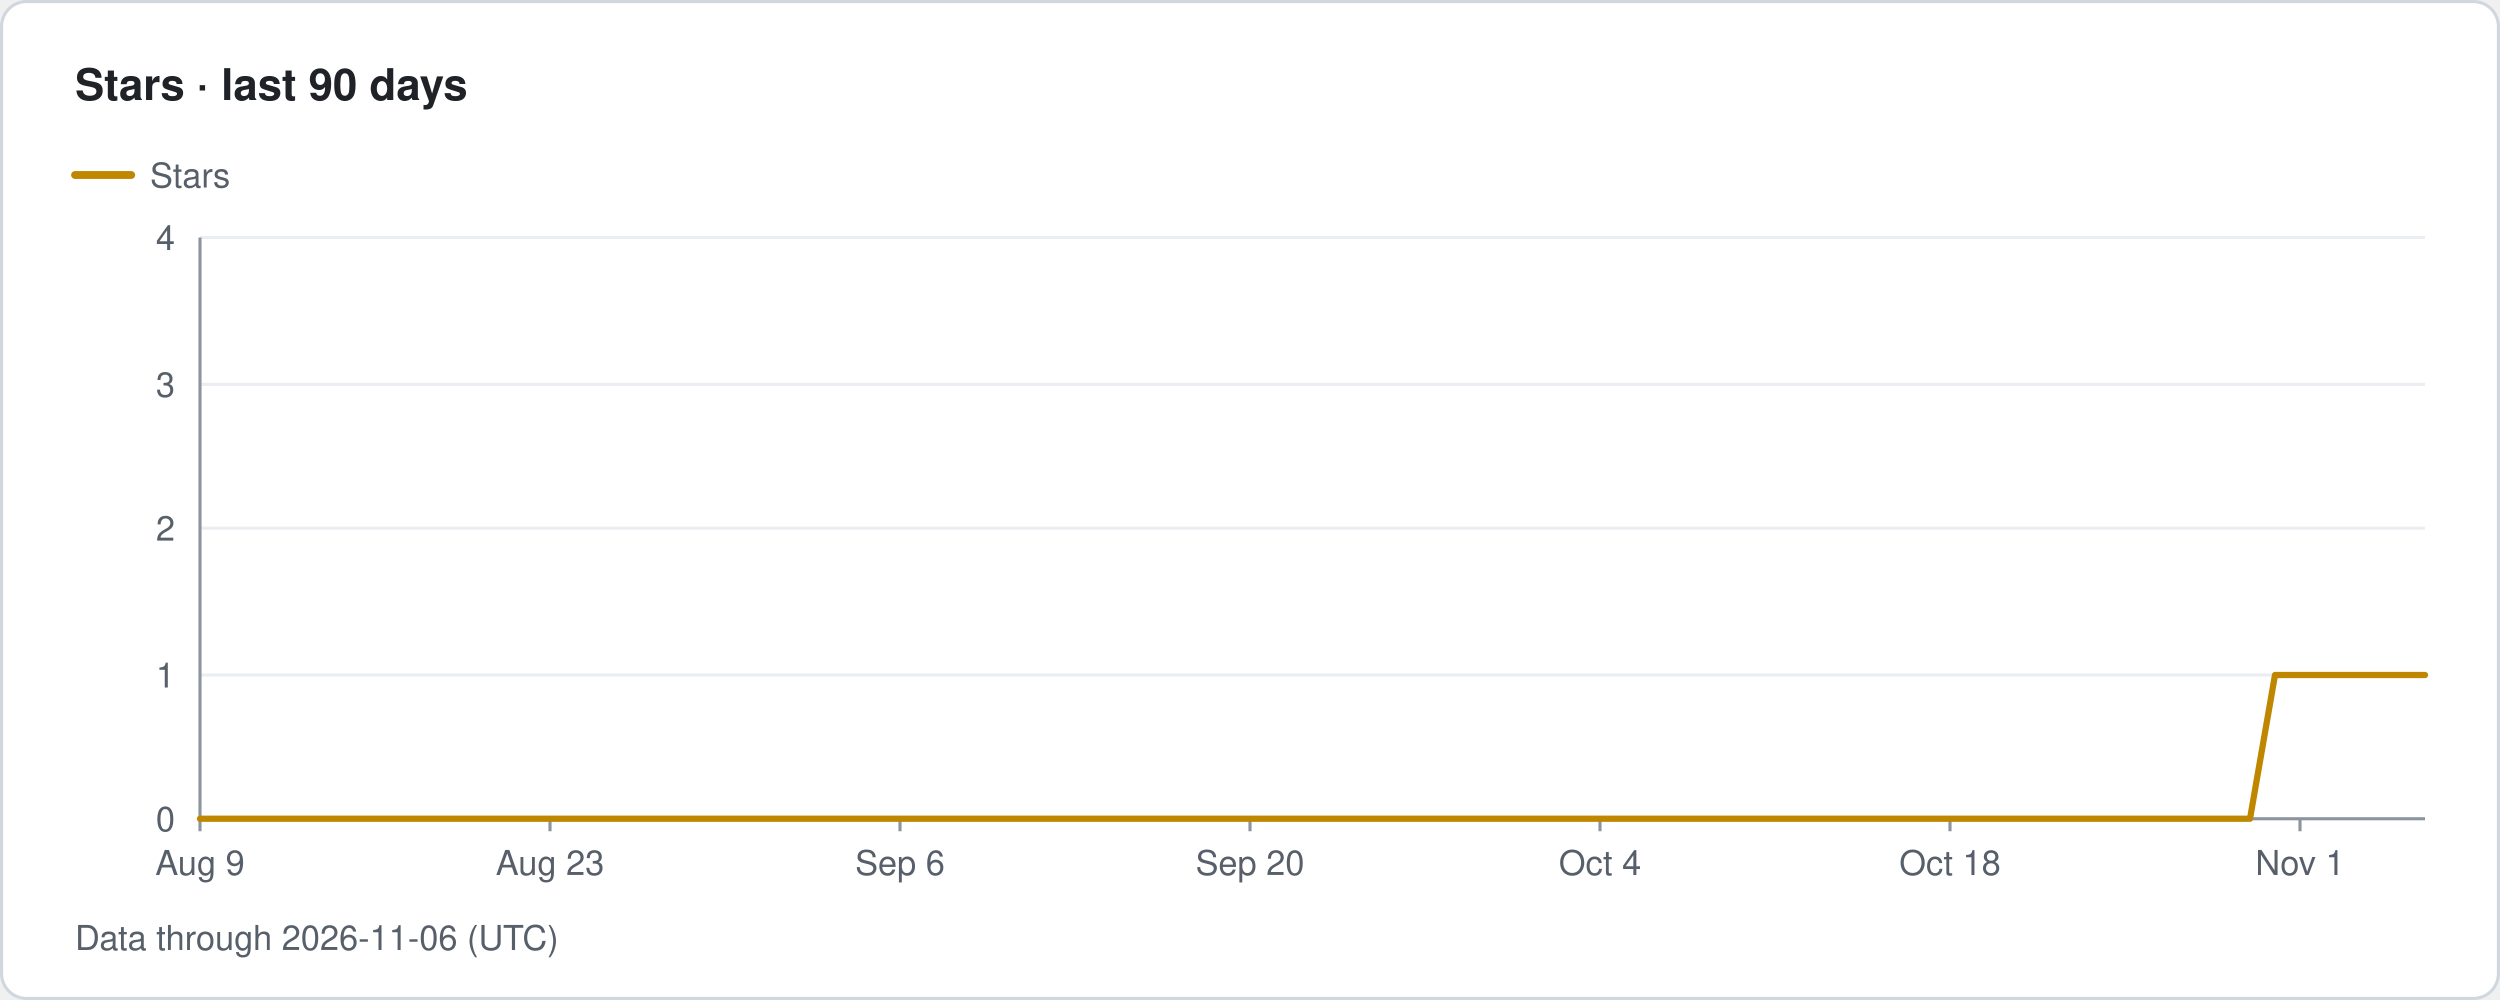
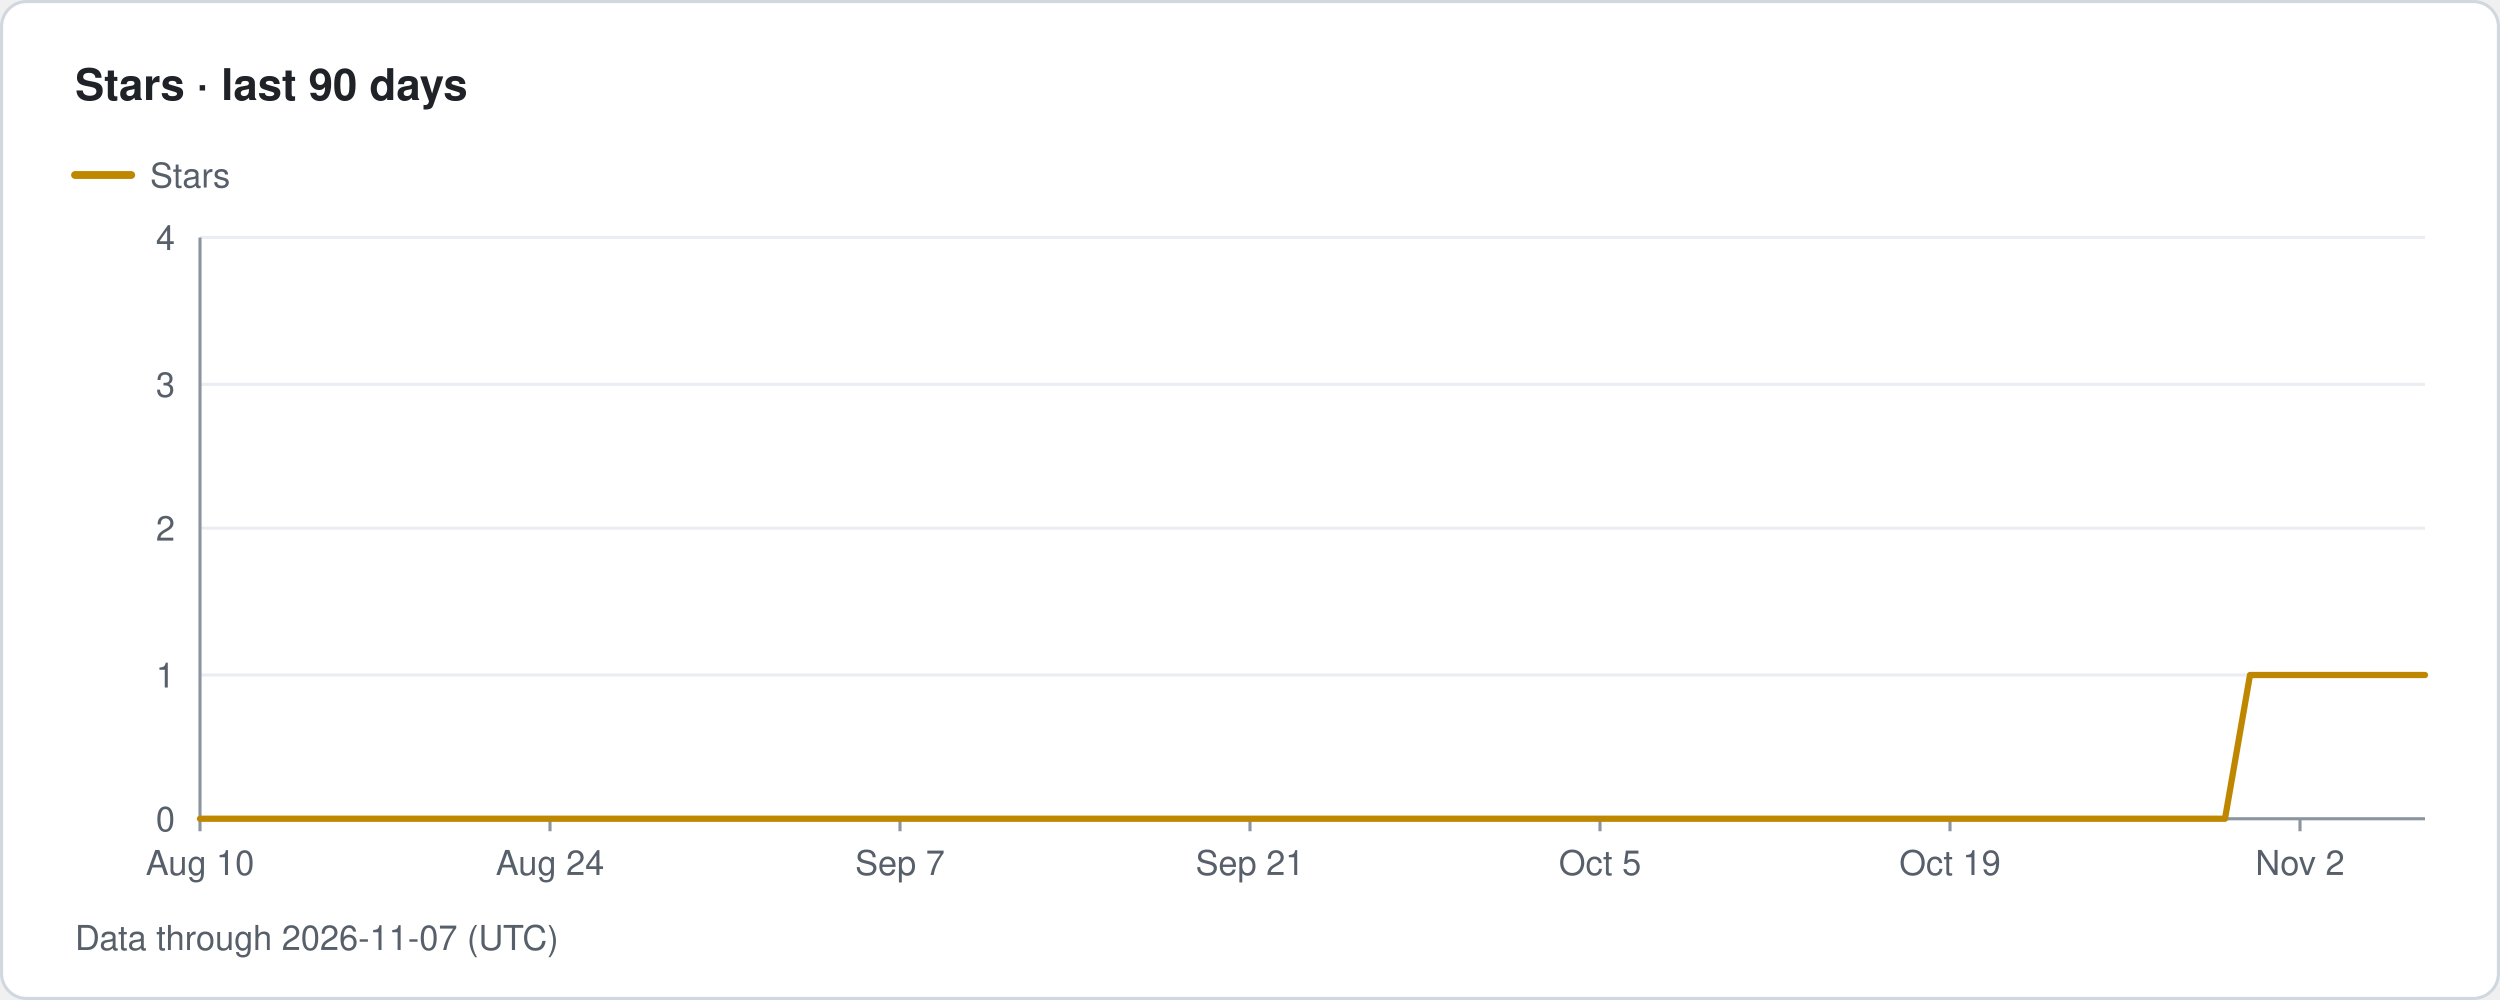
- <svg xmlns="http://www.w3.org/2000/svg" width="800" height="320" viewBox="0 0 800 320" role="img" aria-label="Traffolio: Stars · last 90 days, Data through 2026-11-06 (UTC)">
+ <svg xmlns="http://www.w3.org/2000/svg" width="800" height="320" viewBox="0 0 800 320" role="img" aria-label="Traffolio: Stars · last 90 days, Data through 2026-11-07 (UTC)">
  <style>text{font-family:-apple-system,BlinkMacSystemFont,'Segoe UI',Helvetica,Arial,sans-serif;fill:#57606a;font-size:11px}.title{font-size:14px;font-weight:600;fill:#1f2328}.banner{font-size:12px;font-weight:700;fill:#7d4e00;letter-spacing:1px}.empty{font-size:14px;fill:#57606a}</style>
  <rect x="0.5" y="0.5" width="799" height="319" rx="8" fill="#ffffff" stroke="#d0d7de" />
  <text x="24" y="32" class="title">Stars · last 90 days</text>
  <line x1="24" y1="56" x2="42" y2="56" stroke="#bf8700" stroke-width="2.5" stroke-linecap="round" />
  <text x="48" y="60">Stars</text>
  <text x="56" y="266" text-anchor="end">0</text>
  <line x1="64" y1="216" x2="776" y2="216" stroke="#eaeef2" stroke-width="1" />
  <text x="56" y="220" text-anchor="end">1</text>
  <line x1="64" y1="169" x2="776" y2="169" stroke="#eaeef2" stroke-width="1" />
  <text x="56" y="173" text-anchor="end">2</text>
  <line x1="64" y1="123" x2="776" y2="123" stroke="#eaeef2" stroke-width="1" />
  <text x="56" y="127" text-anchor="end">3</text>
  <line x1="64" y1="76" x2="776" y2="76" stroke="#eaeef2" stroke-width="1" />
  <text x="56" y="80" text-anchor="end">4</text>
  <line x1="64" y1="76" x2="64" y2="262" stroke="#8c959f" stroke-width="1" />
  <line x1="64" y1="262" x2="776" y2="262" stroke="#8c959f" stroke-width="1" />
  <line x1="64" y1="262" x2="64" y2="266" stroke="#8c959f" stroke-width="1" />
-   <text x="64" y="280" text-anchor="middle">Aug 9</text>
+   <text x="64" y="280" text-anchor="middle">Aug 10</text>
  <line x1="176" y1="262" x2="176" y2="266" stroke="#8c959f" stroke-width="1" />
-   <text x="176" y="280" text-anchor="middle">Aug 23</text>
+   <text x="176" y="280" text-anchor="middle">Aug 24</text>
  <line x1="288" y1="262" x2="288" y2="266" stroke="#8c959f" stroke-width="1" />
-   <text x="288" y="280" text-anchor="middle">Sep 6</text>
+   <text x="288" y="280" text-anchor="middle">Sep 7</text>
  <line x1="400" y1="262" x2="400" y2="266" stroke="#8c959f" stroke-width="1" />
-   <text x="400" y="280" text-anchor="middle">Sep 20</text>
+   <text x="400" y="280" text-anchor="middle">Sep 21</text>
  <line x1="512" y1="262" x2="512" y2="266" stroke="#8c959f" stroke-width="1" />
-   <text x="512" y="280" text-anchor="middle">Oct 4</text>
+   <text x="512" y="280" text-anchor="middle">Oct 5</text>
  <line x1="624" y1="262" x2="624" y2="266" stroke="#8c959f" stroke-width="1" />
-   <text x="624" y="280" text-anchor="middle">Oct 18</text>
+   <text x="624" y="280" text-anchor="middle">Oct 19</text>
  <line x1="736" y1="262" x2="736" y2="266" stroke="#8c959f" stroke-width="1" />
-   <text x="736" y="280" text-anchor="middle">Nov 1</text>
-   <path class="line stars" d="M64 262 L72 262 L80 262 L88 262 L96 262 L104 262 L112 262 L120 262 L128 262 L136 262 L144 262 L152 262 L160 262 L168 262 L176 262 L184 262 L192 262 L200 262 L208 262 L216 262 L224 262 L232 262 L240 262 L248 262 L256 262 L264 262 L272 262 L280 262 L288 262 L296 262 L304 262 L312 262 L320 262 L328 262 L336 262 L344 262 L352 262 L360 262 L368 262 L376 262 L384 262 L392 262 L400 262 L408 262 L416 262 L424 262 L432 262 L440 262 L448 262 L456 262 L464 262 L472 262 L480 262 L488 262 L496 262 L504 262 L512 262 L520 262 L528 262 L536 262 L544 262 L552 262 L560 262 L568 262 L576 262 L584 262 L592 262 L600 262 L608 262 L616 262 L624 262 L632 262 L640 262 L648 262 L656 262 L664 262 L672 262 L680 262 L688 262 L696 262 L704 262 L712 262 L720 262 L728 216 L736 216 L744 216 L752 216 L760 216 L768 216 L776 216" fill="none" stroke="#bf8700" stroke-width="2" stroke-linejoin="round" stroke-linecap="round" />
-   <text x="24" y="304">Data through 2026-11-06 (UTC)</text>
+   <text x="736" y="280" text-anchor="middle">Nov 2</text>
+   <path class="line stars" d="M64 262 L72 262 L80 262 L88 262 L96 262 L104 262 L112 262 L120 262 L128 262 L136 262 L144 262 L152 262 L160 262 L168 262 L176 262 L184 262 L192 262 L200 262 L208 262 L216 262 L224 262 L232 262 L240 262 L248 262 L256 262 L264 262 L272 262 L280 262 L288 262 L296 262 L304 262 L312 262 L320 262 L328 262 L336 262 L344 262 L352 262 L360 262 L368 262 L376 262 L384 262 L392 262 L400 262 L408 262 L416 262 L424 262 L432 262 L440 262 L448 262 L456 262 L464 262 L472 262 L480 262 L488 262 L496 262 L504 262 L512 262 L520 262 L528 262 L536 262 L544 262 L552 262 L560 262 L568 262 L576 262 L584 262 L592 262 L600 262 L608 262 L616 262 L624 262 L632 262 L640 262 L648 262 L656 262 L664 262 L672 262 L680 262 L688 262 L696 262 L704 262 L712 262 L720 216 L728 216 L736 216 L744 216 L752 216 L760 216 L768 216 L776 216" fill="none" stroke="#bf8700" stroke-width="2" stroke-linejoin="round" stroke-linecap="round" />
+   <text x="24" y="304">Data through 2026-11-07 (UTC)</text>
</svg>
